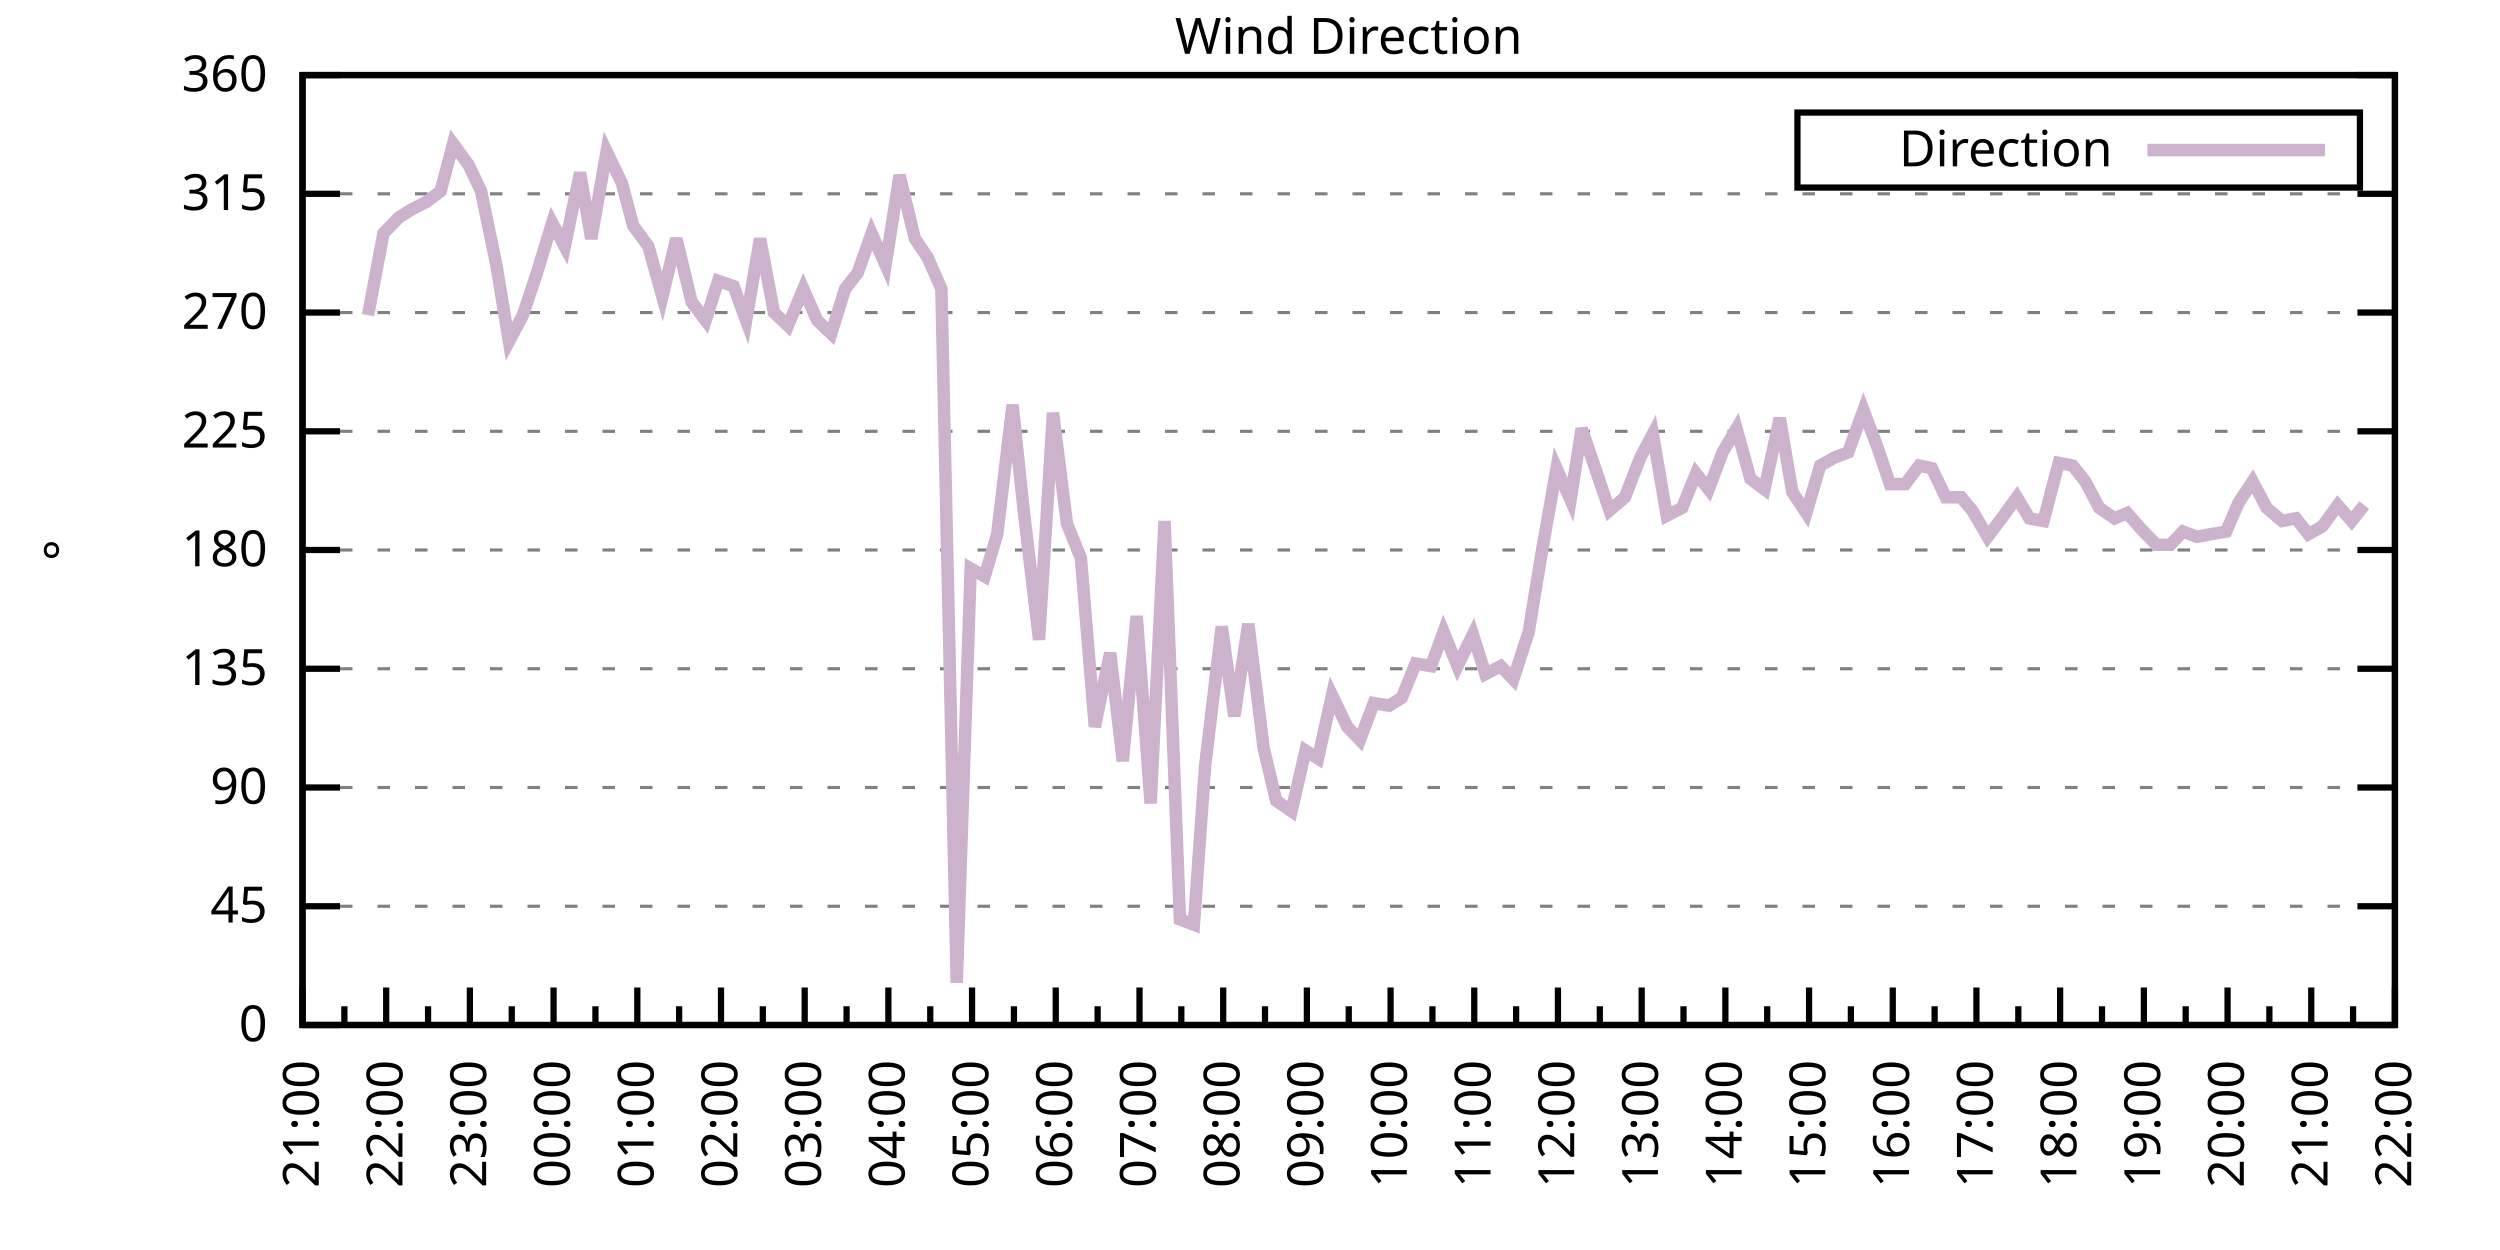
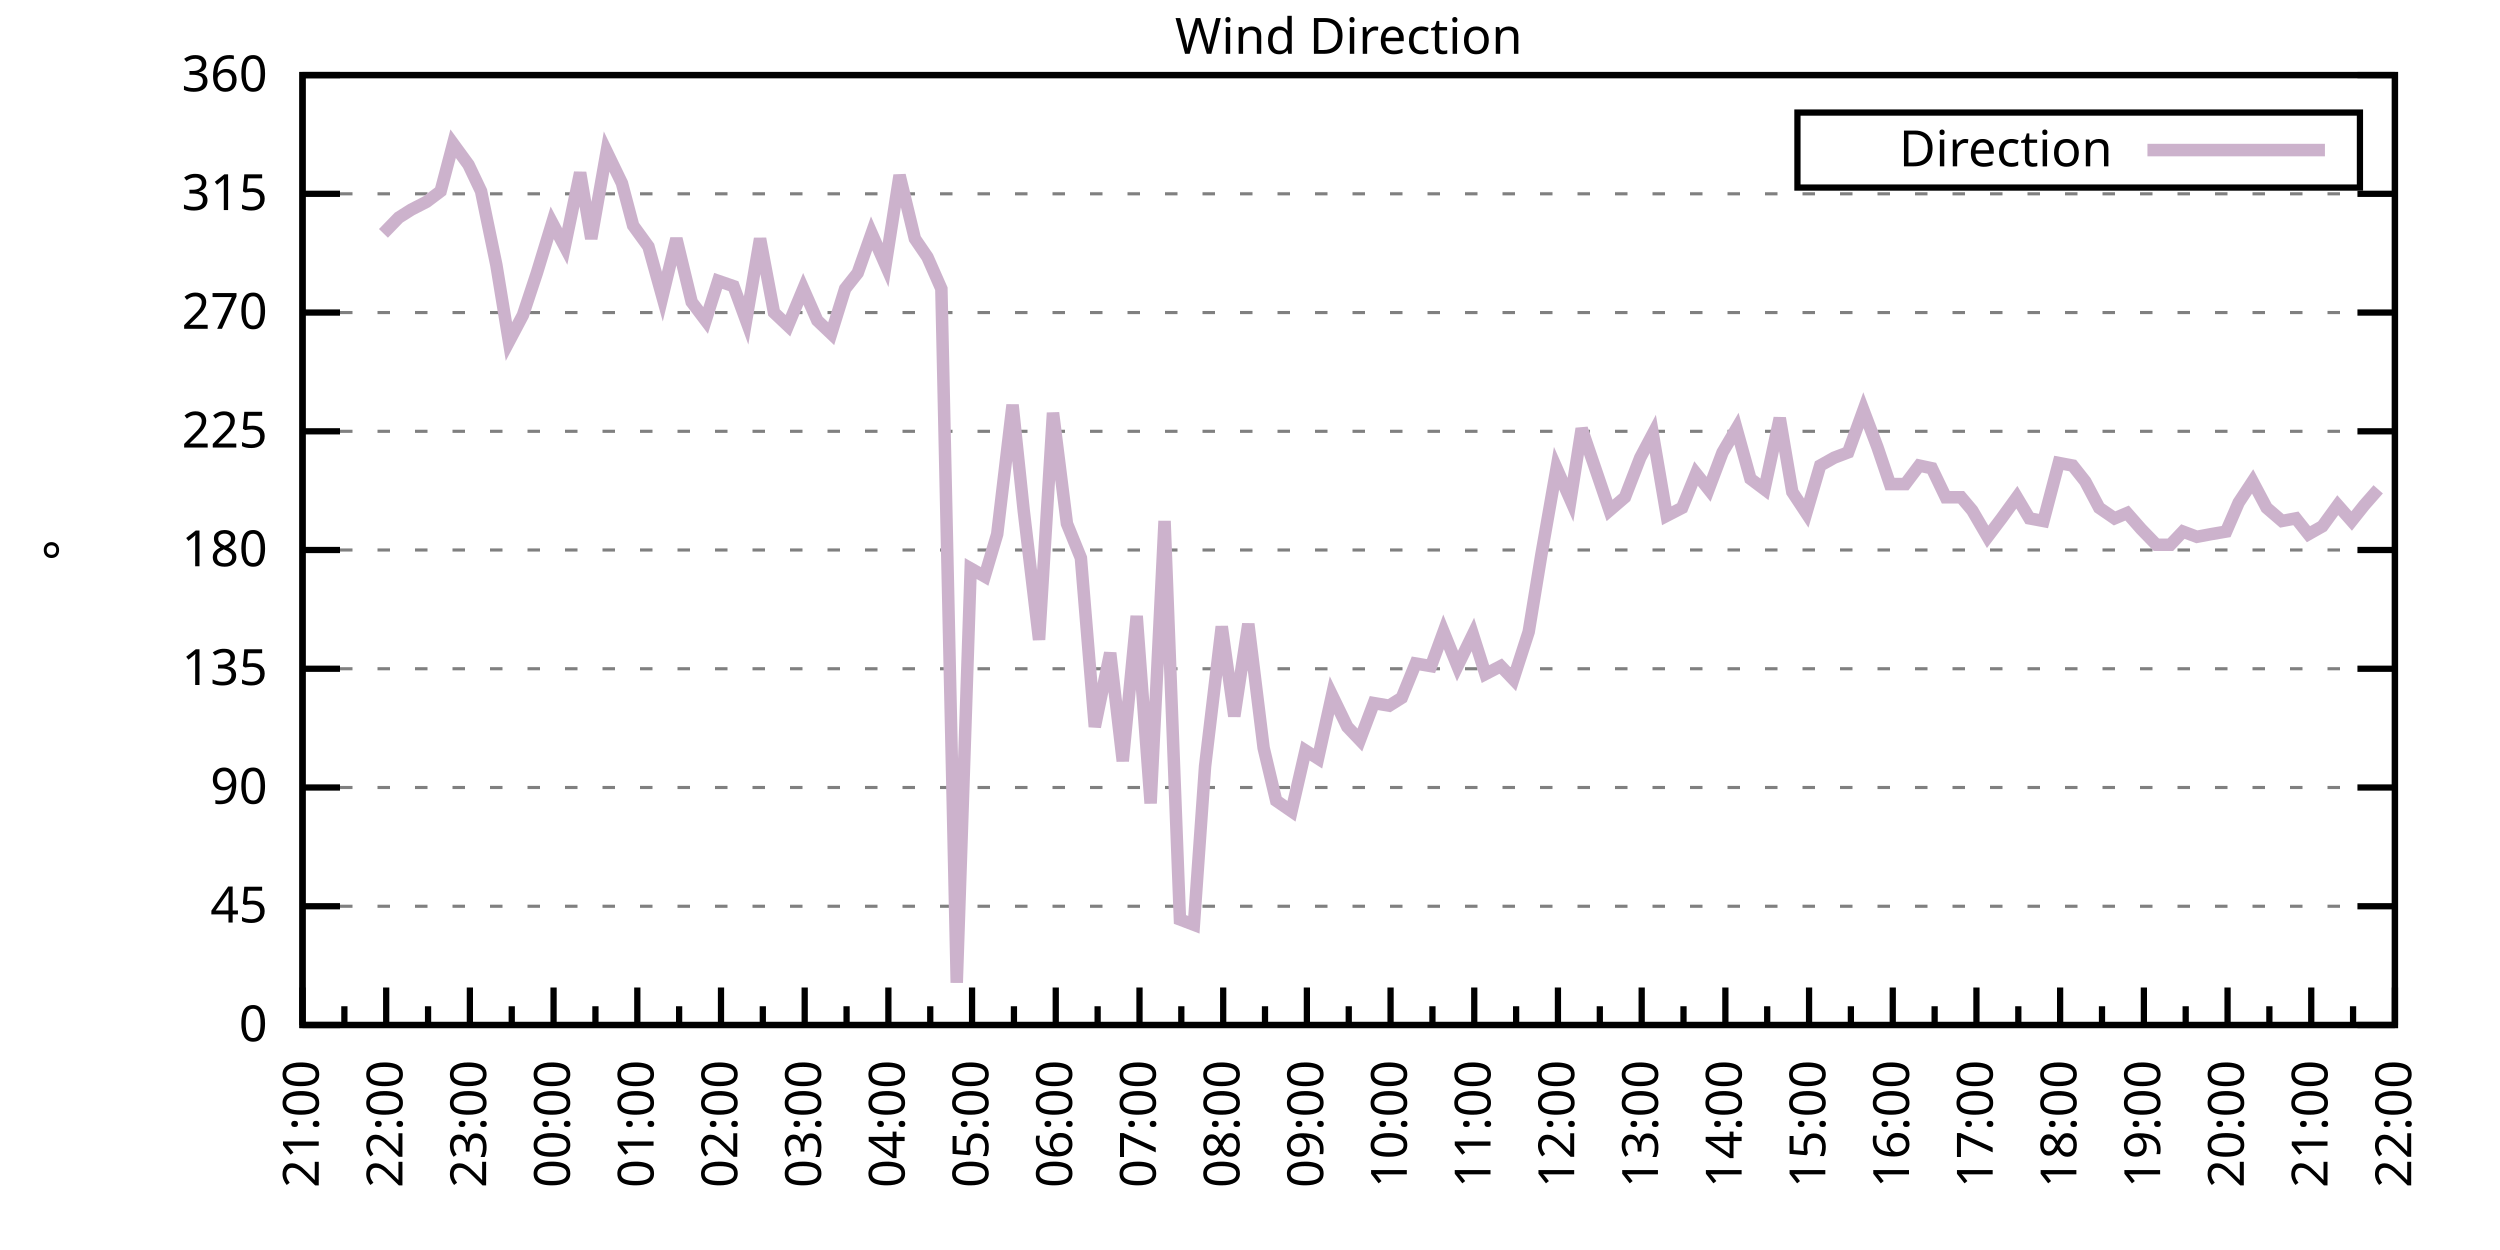
<svg xmlns="http://www.w3.org/2000/svg" xmlns:xlink="http://www.w3.org/1999/xlink" width="400" height="200" viewBox="0 0 400 200">
  <g id="gnuplot_canvas">
    <rect x="0" y="0" width="400" height="200" fill="none" />
    <defs>
      <circle id="gpDot" r="0.5" stroke-width="0.5" stroke="currentColor" />
      <path id="gpPt0" stroke-width="0.333" stroke="currentColor" d="M-1,0 h2 M0,-1 v2" />
      <path id="gpPt1" stroke-width="0.333" stroke="currentColor" d="M-1,-1 L1,1 M1,-1 L-1,1" />
      <path id="gpPt2" stroke-width="0.333" stroke="currentColor" d="M-1,0 L1,0 M0,-1 L0,1 M-1,-1 L1,1 M-1,1 L1,-1" />
      <rect id="gpPt3" stroke-width="0.333" stroke="currentColor" x="-1" y="-1" width="2" height="2" />
      <rect id="gpPt4" stroke-width="0.333" stroke="currentColor" fill="currentColor" x="-1" y="-1" width="2" height="2" />
      <circle id="gpPt5" stroke-width="0.333" stroke="currentColor" cx="0" cy="0" r="1" />
      <use xlink:href="#gpPt5" id="gpPt6" fill="currentColor" stroke="none" />
      <path id="gpPt7" stroke-width="0.333" stroke="currentColor" d="M0,-1.33 L-1.33,0.67 L1.33,0.67 z" />
      <use xlink:href="#gpPt7" id="gpPt8" fill="currentColor" stroke="none" />
      <use xlink:href="#gpPt7" id="gpPt9" stroke="currentColor" transform="rotate(180)" />
      <use xlink:href="#gpPt9" id="gpPt10" fill="currentColor" stroke="none" />
      <use xlink:href="#gpPt3" id="gpPt11" stroke="currentColor" transform="rotate(45)" />
      <use xlink:href="#gpPt11" id="gpPt12" fill="currentColor" stroke="none" />
      <path id="gpPt13" stroke-width="0.333" stroke="currentColor" d="M0,1.330 L1.265,0.411 L0.782,-1.067 L-0.782,-1.076 L-1.265,0.411 z" />
      <use xlink:href="#gpPt13" id="gpPt14" fill="currentColor" stroke="none" />
      <filter id="textbox" filterUnits="objectBoundingBox" x="0" y="0" height="1" width="1">
        <feFlood flood-color="white" flood-opacity="1" result="bgnd" />
        <feComposite in="SourceGraphic" in2="bgnd" operator="atop" />
      </filter>
      <filter id="greybox" filterUnits="objectBoundingBox" x="0" y="0" height="1" width="1">
        <feFlood flood-color="lightgrey" flood-opacity="1" result="grey" />
        <feComposite in="SourceGraphic" in2="grey" operator="atop" />
      </filter>
    </defs>
    <g fill="none" color="white" stroke="currentColor" stroke-width="1.00" stroke-linecap="butt" stroke-linejoin="miter">
</g>
    <g fill="none" color="black" stroke="currentColor" stroke-width="1.00" stroke-linecap="butt" stroke-linejoin="miter">
      <g stroke="none" shape-rendering="crispEdges">
        <polygon fill="rgb(255, 255, 255)" points="48.40,164.00 383.18,164.00 383.18,12.02 48.40,12.02 " />
      </g>
    </g>
    <g fill="none" color="black" stroke="currentColor" stroke-width="1.00" stroke-linecap="butt" stroke-linejoin="miter">
</g>
    <g fill="none" color="black" stroke="black" stroke-width="0.50" stroke-linecap="butt" stroke-linejoin="miter">
</g>
    <g fill="none" color="gray" stroke="currentColor" stroke-width="0.50" stroke-linecap="butt" stroke-linejoin="miter">
      <path stroke="gray" stroke-dasharray="2,4" class="gridline" d="M48.40,164.00 L383.19,164.00  " />
    </g>
    <g fill="none" color="gray" stroke="gray" stroke-width="1.00" stroke-linecap="butt" stroke-linejoin="miter">
</g>
    <g fill="none" color="black" stroke="currentColor" stroke-width="1.00" stroke-linecap="butt" stroke-linejoin="miter">
      <path stroke="black" d="M48.40,164.00 L54.40,164.00 M383.19,164.00 L377.19,164.00  " />
      <g transform="translate(42.80,166.60)" stroke="none" fill="black" font-family="Sans" font-size="8.00" text-anchor="end">
        <text>
          <tspan font-family="Sans"> 0</tspan>
        </text>
      </g>
    </g>
    <g fill="none" color="black" stroke="currentColor" stroke-width="1.00" stroke-linecap="butt" stroke-linejoin="miter">
</g>
    <g fill="none" color="black" stroke="black" stroke-width="0.50" stroke-linecap="butt" stroke-linejoin="miter">
</g>
    <g fill="none" color="gray" stroke="currentColor" stroke-width="0.50" stroke-linecap="butt" stroke-linejoin="miter">
      <path stroke="gray" stroke-dasharray="2,4" class="gridline" d="M48.40,145.00 L383.19,145.00  " />
    </g>
    <g fill="none" color="gray" stroke="gray" stroke-width="1.00" stroke-linecap="butt" stroke-linejoin="miter">
</g>
    <g fill="none" color="black" stroke="currentColor" stroke-width="1.00" stroke-linecap="butt" stroke-linejoin="miter">
      <path stroke="black" d="M48.40,145.00 L54.40,145.00 M383.19,145.00 L377.19,145.00  " />
      <g transform="translate(42.80,147.60)" stroke="none" fill="black" font-family="Sans" font-size="8.00" text-anchor="end">
        <text>
          <tspan font-family="Sans"> 45</tspan>
        </text>
      </g>
    </g>
    <g fill="none" color="black" stroke="currentColor" stroke-width="1.00" stroke-linecap="butt" stroke-linejoin="miter">
</g>
    <g fill="none" color="black" stroke="black" stroke-width="0.50" stroke-linecap="butt" stroke-linejoin="miter">
</g>
    <g fill="none" color="gray" stroke="currentColor" stroke-width="0.50" stroke-linecap="butt" stroke-linejoin="miter">
      <path stroke="gray" stroke-dasharray="2,4" class="gridline" d="M48.40,126.00 L383.19,126.00  " />
    </g>
    <g fill="none" color="gray" stroke="gray" stroke-width="1.00" stroke-linecap="butt" stroke-linejoin="miter">
</g>
    <g fill="none" color="black" stroke="currentColor" stroke-width="1.00" stroke-linecap="butt" stroke-linejoin="miter">
      <path stroke="black" d="M48.40,126.00 L54.40,126.00 M383.19,126.00 L377.19,126.00  " />
      <g transform="translate(42.80,128.60)" stroke="none" fill="black" font-family="Sans" font-size="8.00" text-anchor="end">
        <text>
          <tspan font-family="Sans"> 90</tspan>
        </text>
      </g>
    </g>
    <g fill="none" color="black" stroke="currentColor" stroke-width="1.00" stroke-linecap="butt" stroke-linejoin="miter">
</g>
    <g fill="none" color="black" stroke="black" stroke-width="0.50" stroke-linecap="butt" stroke-linejoin="miter">
</g>
    <g fill="none" color="gray" stroke="currentColor" stroke-width="0.50" stroke-linecap="butt" stroke-linejoin="miter">
      <path stroke="gray" stroke-dasharray="2,4" class="gridline" d="M48.40,107.00 L383.19,107.00  " />
    </g>
    <g fill="none" color="gray" stroke="gray" stroke-width="1.00" stroke-linecap="butt" stroke-linejoin="miter">
</g>
    <g fill="none" color="black" stroke="currentColor" stroke-width="1.00" stroke-linecap="butt" stroke-linejoin="miter">
      <path stroke="black" d="M48.40,107.00 L54.40,107.00 M383.19,107.00 L377.19,107.00  " />
      <g transform="translate(42.80,109.60)" stroke="none" fill="black" font-family="Sans" font-size="8.00" text-anchor="end">
        <text>
          <tspan font-family="Sans"> 135</tspan>
        </text>
      </g>
    </g>
    <g fill="none" color="black" stroke="currentColor" stroke-width="1.00" stroke-linecap="butt" stroke-linejoin="miter">
</g>
    <g fill="none" color="black" stroke="black" stroke-width="0.50" stroke-linecap="butt" stroke-linejoin="miter">
</g>
    <g fill="none" color="gray" stroke="currentColor" stroke-width="0.50" stroke-linecap="butt" stroke-linejoin="miter">
      <path stroke="gray" stroke-dasharray="2,4" class="gridline" d="M48.40,88.00 L383.19,88.00  " />
    </g>
    <g fill="none" color="gray" stroke="gray" stroke-width="1.00" stroke-linecap="butt" stroke-linejoin="miter">
</g>
    <g fill="none" color="black" stroke="currentColor" stroke-width="1.00" stroke-linecap="butt" stroke-linejoin="miter">
      <path stroke="black" d="M48.40,88.00 L54.40,88.00 M383.19,88.00 L377.19,88.00  " />
      <g transform="translate(42.80,90.60)" stroke="none" fill="black" font-family="Sans" font-size="8.00" text-anchor="end">
        <text>
          <tspan font-family="Sans"> 180</tspan>
        </text>
      </g>
    </g>
    <g fill="none" color="black" stroke="currentColor" stroke-width="1.00" stroke-linecap="butt" stroke-linejoin="miter">
</g>
    <g fill="none" color="black" stroke="black" stroke-width="0.50" stroke-linecap="butt" stroke-linejoin="miter">
</g>
    <g fill="none" color="gray" stroke="currentColor" stroke-width="0.50" stroke-linecap="butt" stroke-linejoin="miter">
      <path stroke="gray" stroke-dasharray="2,4" class="gridline" d="M48.40,69.01 L383.19,69.01  " />
    </g>
    <g fill="none" color="gray" stroke="gray" stroke-width="1.00" stroke-linecap="butt" stroke-linejoin="miter">
</g>
    <g fill="none" color="black" stroke="currentColor" stroke-width="1.00" stroke-linecap="butt" stroke-linejoin="miter">
      <path stroke="black" d="M48.40,69.01 L54.40,69.01 M383.19,69.01 L377.19,69.01  " />
      <g transform="translate(42.80,71.61)" stroke="none" fill="black" font-family="Sans" font-size="8.00" text-anchor="end">
        <text>
          <tspan font-family="Sans"> 225</tspan>
        </text>
      </g>
    </g>
    <g fill="none" color="black" stroke="currentColor" stroke-width="1.00" stroke-linecap="butt" stroke-linejoin="miter">
</g>
    <g fill="none" color="black" stroke="black" stroke-width="0.50" stroke-linecap="butt" stroke-linejoin="miter">
</g>
    <g fill="none" color="gray" stroke="currentColor" stroke-width="0.50" stroke-linecap="butt" stroke-linejoin="miter">
      <path stroke="gray" stroke-dasharray="2,4" class="gridline" d="M48.40,50.01 L383.19,50.01  " />
    </g>
    <g fill="none" color="gray" stroke="gray" stroke-width="1.00" stroke-linecap="butt" stroke-linejoin="miter">
</g>
    <g fill="none" color="black" stroke="currentColor" stroke-width="1.00" stroke-linecap="butt" stroke-linejoin="miter">
      <path stroke="black" d="M48.40,50.01 L54.40,50.01 M383.19,50.01 L377.19,50.01  " />
      <g transform="translate(42.80,52.61)" stroke="none" fill="black" font-family="Sans" font-size="8.00" text-anchor="end">
        <text>
          <tspan font-family="Sans"> 270</tspan>
        </text>
      </g>
    </g>
    <g fill="none" color="black" stroke="currentColor" stroke-width="1.00" stroke-linecap="butt" stroke-linejoin="miter">
</g>
    <g fill="none" color="black" stroke="black" stroke-width="0.50" stroke-linecap="butt" stroke-linejoin="miter">
</g>
    <g fill="none" color="gray" stroke="currentColor" stroke-width="0.50" stroke-linecap="butt" stroke-linejoin="miter">
      <path stroke="gray" stroke-dasharray="2,4" class="gridline" d="M48.40,31.01 L383.19,31.01  " />
    </g>
    <g fill="none" color="gray" stroke="gray" stroke-width="1.00" stroke-linecap="butt" stroke-linejoin="miter">
</g>
    <g fill="none" color="black" stroke="currentColor" stroke-width="1.00" stroke-linecap="butt" stroke-linejoin="miter">
      <path stroke="black" d="M48.40,31.01 L54.40,31.01 M383.19,31.01 L377.19,31.01  " />
      <g transform="translate(42.80,33.61)" stroke="none" fill="black" font-family="Sans" font-size="8.00" text-anchor="end">
        <text>
          <tspan font-family="Sans"> 315</tspan>
        </text>
      </g>
    </g>
    <g fill="none" color="black" stroke="currentColor" stroke-width="1.00" stroke-linecap="butt" stroke-linejoin="miter">
</g>
    <g fill="none" color="black" stroke="black" stroke-width="0.50" stroke-linecap="butt" stroke-linejoin="miter">
</g>
    <g fill="none" color="gray" stroke="currentColor" stroke-width="0.50" stroke-linecap="butt" stroke-linejoin="miter">
      <path stroke="gray" stroke-dasharray="2,4" class="gridline" d="M48.40,12.01 L383.19,12.01  " />
    </g>
    <g fill="none" color="gray" stroke="gray" stroke-width="1.00" stroke-linecap="butt" stroke-linejoin="miter">
</g>
    <g fill="none" color="black" stroke="currentColor" stroke-width="1.00" stroke-linecap="butt" stroke-linejoin="miter">
      <path stroke="black" d="M48.40,12.01 L54.40,12.01 M383.19,12.01 L377.19,12.01  " />
      <g transform="translate(42.80,14.61)" stroke="none" fill="black" font-family="Sans" font-size="8.00" text-anchor="end">
        <text>
          <tspan font-family="Sans"> 360</tspan>
        </text>
      </g>
    </g>
    <g fill="none" color="black" stroke="currentColor" stroke-width="1.00" stroke-linecap="butt" stroke-linejoin="miter">
      <path stroke="black" d="M48.40,164.00 L48.40,158.00  " />
      <g transform="translate(51.00,169.60) rotate(270)" stroke="none" fill="black" font-family="Sans" font-size="8.00" text-anchor="end">
        <text>
          <tspan font-family="Sans">21:00</tspan>
        </text>
      </g>
    </g>
    <g fill="none" color="black" stroke="currentColor" stroke-width="1.00" stroke-linecap="butt" stroke-linejoin="miter">
      <path stroke="black" d="M55.10,164.00 L55.10,161.00 M61.79,164.00 L61.79,158.00  " />
      <g transform="translate(64.39,169.60) rotate(270)" stroke="none" fill="black" font-family="Sans" font-size="8.00" text-anchor="end">
        <text>
          <tspan font-family="Sans">22:00</tspan>
        </text>
      </g>
    </g>
    <g fill="none" color="black" stroke="currentColor" stroke-width="1.00" stroke-linecap="butt" stroke-linejoin="miter">
      <path stroke="black" d="M68.49,164.00 L68.49,161.00 M75.18,164.00 L75.18,158.00  " />
      <g transform="translate(77.78,169.60) rotate(270)" stroke="none" fill="black" font-family="Sans" font-size="8.00" text-anchor="end">
        <text>
          <tspan font-family="Sans">23:00</tspan>
        </text>
      </g>
    </g>
    <g fill="none" color="black" stroke="currentColor" stroke-width="1.00" stroke-linecap="butt" stroke-linejoin="miter">
      <path stroke="black" d="M81.88,164.00 L81.88,161.00 M88.57,164.00 L88.57,158.00  " />
      <g transform="translate(91.17,169.60) rotate(270)" stroke="none" fill="black" font-family="Sans" font-size="8.00" text-anchor="end">
        <text>
          <tspan font-family="Sans">00:00</tspan>
        </text>
      </g>
    </g>
    <g fill="none" color="black" stroke="currentColor" stroke-width="1.00" stroke-linecap="butt" stroke-linejoin="miter">
      <path stroke="black" d="M95.27,164.00 L95.27,161.00 M101.97,164.00 L101.97,158.00  " />
      <g transform="translate(104.57,169.60) rotate(270)" stroke="none" fill="black" font-family="Sans" font-size="8.00" text-anchor="end">
        <text>
          <tspan font-family="Sans">01:00</tspan>
        </text>
      </g>
    </g>
    <g fill="none" color="black" stroke="currentColor" stroke-width="1.00" stroke-linecap="butt" stroke-linejoin="miter">
      <path stroke="black" d="M108.66,164.00 L108.66,161.00 M115.36,164.00 L115.36,158.00  " />
      <g transform="translate(117.96,169.60) rotate(270)" stroke="none" fill="black" font-family="Sans" font-size="8.00" text-anchor="end">
        <text>
          <tspan font-family="Sans">02:00</tspan>
        </text>
      </g>
    </g>
    <g fill="none" color="black" stroke="currentColor" stroke-width="1.00" stroke-linecap="butt" stroke-linejoin="miter">
      <path stroke="black" d="M122.05,164.00 L122.05,161.00 M128.75,164.00 L128.75,158.00  " />
      <g transform="translate(131.35,169.60) rotate(270)" stroke="none" fill="black" font-family="Sans" font-size="8.00" text-anchor="end">
        <text>
          <tspan font-family="Sans">03:00</tspan>
        </text>
      </g>
    </g>
    <g fill="none" color="black" stroke="currentColor" stroke-width="1.00" stroke-linecap="butt" stroke-linejoin="miter">
      <path stroke="black" d="M135.45,164.00 L135.45,161.00 M142.14,164.00 L142.14,158.00  " />
      <g transform="translate(144.74,169.60) rotate(270)" stroke="none" fill="black" font-family="Sans" font-size="8.00" text-anchor="end">
        <text>
          <tspan font-family="Sans">04:00</tspan>
        </text>
      </g>
    </g>
    <g fill="none" color="black" stroke="currentColor" stroke-width="1.00" stroke-linecap="butt" stroke-linejoin="miter">
      <path stroke="black" d="M148.84,164.00 L148.84,161.00 M155.53,164.00 L155.53,158.00  " />
      <g transform="translate(158.13,169.60) rotate(270)" stroke="none" fill="black" font-family="Sans" font-size="8.00" text-anchor="end">
        <text>
          <tspan font-family="Sans">05:00</tspan>
        </text>
      </g>
    </g>
    <g fill="none" color="black" stroke="currentColor" stroke-width="1.00" stroke-linecap="butt" stroke-linejoin="miter">
      <path stroke="black" d="M162.23,164.00 L162.23,161.00 M168.92,164.00 L168.92,158.00  " />
      <g transform="translate(171.52,169.60) rotate(270)" stroke="none" fill="black" font-family="Sans" font-size="8.00" text-anchor="end">
        <text>
          <tspan font-family="Sans">06:00</tspan>
        </text>
      </g>
    </g>
    <g fill="none" color="black" stroke="currentColor" stroke-width="1.00" stroke-linecap="butt" stroke-linejoin="miter">
      <path stroke="black" d="M175.62,164.00 L175.62,161.00 M182.32,164.00 L182.32,158.00  " />
      <g transform="translate(184.92,169.60) rotate(270)" stroke="none" fill="black" font-family="Sans" font-size="8.00" text-anchor="end">
        <text>
          <tspan font-family="Sans">07:00</tspan>
        </text>
      </g>
    </g>
    <g fill="none" color="black" stroke="currentColor" stroke-width="1.00" stroke-linecap="butt" stroke-linejoin="miter">
      <path stroke="black" d="M189.01,164.00 L189.01,161.00 M195.71,164.00 L195.71,158.00  " />
      <g transform="translate(198.31,169.60) rotate(270)" stroke="none" fill="black" font-family="Sans" font-size="8.00" text-anchor="end">
        <text>
          <tspan font-family="Sans">08:00</tspan>
        </text>
      </g>
    </g>
    <g fill="none" color="black" stroke="currentColor" stroke-width="1.00" stroke-linecap="butt" stroke-linejoin="miter">
      <path stroke="black" d="M202.40,164.00 L202.40,161.00 M209.10,164.00 L209.10,158.00  " />
      <g transform="translate(211.70,169.60) rotate(270)" stroke="none" fill="black" font-family="Sans" font-size="8.00" text-anchor="end">
        <text>
          <tspan font-family="Sans">09:00</tspan>
        </text>
      </g>
    </g>
    <g fill="none" color="black" stroke="currentColor" stroke-width="1.00" stroke-linecap="butt" stroke-linejoin="miter">
      <path stroke="black" d="M215.80,164.00 L215.80,161.00 M222.49,164.00 L222.49,158.00  " />
      <g transform="translate(225.09,169.60) rotate(270)" stroke="none" fill="black" font-family="Sans" font-size="8.00" text-anchor="end">
        <text>
          <tspan font-family="Sans">10:00</tspan>
        </text>
      </g>
    </g>
    <g fill="none" color="black" stroke="currentColor" stroke-width="1.00" stroke-linecap="butt" stroke-linejoin="miter">
      <path stroke="black" d="M229.19,164.00 L229.19,161.00 M235.88,164.00 L235.88,158.00  " />
      <g transform="translate(238.48,169.60) rotate(270)" stroke="none" fill="black" font-family="Sans" font-size="8.00" text-anchor="end">
        <text>
          <tspan font-family="Sans">11:00</tspan>
        </text>
      </g>
    </g>
    <g fill="none" color="black" stroke="currentColor" stroke-width="1.00" stroke-linecap="butt" stroke-linejoin="miter">
      <path stroke="black" d="M242.58,164.00 L242.58,161.00 M249.27,164.00 L249.27,158.00  " />
      <g transform="translate(251.87,169.60) rotate(270)" stroke="none" fill="black" font-family="Sans" font-size="8.00" text-anchor="end">
        <text>
          <tspan font-family="Sans">12:00</tspan>
        </text>
      </g>
    </g>
    <g fill="none" color="black" stroke="currentColor" stroke-width="1.00" stroke-linecap="butt" stroke-linejoin="miter">
      <path stroke="black" d="M255.97,164.00 L255.97,161.00 M262.67,164.00 L262.67,158.00  " />
      <g transform="translate(265.27,169.60) rotate(270)" stroke="none" fill="black" font-family="Sans" font-size="8.00" text-anchor="end">
        <text>
          <tspan font-family="Sans">13:00</tspan>
        </text>
      </g>
    </g>
    <g fill="none" color="black" stroke="currentColor" stroke-width="1.00" stroke-linecap="butt" stroke-linejoin="miter">
      <path stroke="black" d="M269.36,164.00 L269.36,161.00 M276.06,164.00 L276.06,158.00  " />
      <g transform="translate(278.66,169.60) rotate(270)" stroke="none" fill="black" font-family="Sans" font-size="8.00" text-anchor="end">
        <text>
          <tspan font-family="Sans">14:00</tspan>
        </text>
      </g>
    </g>
    <g fill="none" color="black" stroke="currentColor" stroke-width="1.00" stroke-linecap="butt" stroke-linejoin="miter">
      <path stroke="black" d="M282.75,164.00 L282.75,161.00 M289.45,164.00 L289.45,158.00  " />
      <g transform="translate(292.05,169.60) rotate(270)" stroke="none" fill="black" font-family="Sans" font-size="8.00" text-anchor="end">
        <text>
          <tspan font-family="Sans">15:00</tspan>
        </text>
      </g>
    </g>
    <g fill="none" color="black" stroke="currentColor" stroke-width="1.00" stroke-linecap="butt" stroke-linejoin="miter">
      <path stroke="black" d="M296.14,164.00 L296.14,161.00 M302.84,164.00 L302.84,158.00  " />
      <g transform="translate(305.44,169.60) rotate(270)" stroke="none" fill="black" font-family="Sans" font-size="8.00" text-anchor="end">
        <text>
          <tspan font-family="Sans">16:00</tspan>
        </text>
      </g>
    </g>
    <g fill="none" color="black" stroke="currentColor" stroke-width="1.00" stroke-linecap="butt" stroke-linejoin="miter">
      <path stroke="black" d="M309.54,164.00 L309.54,161.00 M316.23,164.00 L316.23,158.00  " />
      <g transform="translate(318.83,169.60) rotate(270)" stroke="none" fill="black" font-family="Sans" font-size="8.00" text-anchor="end">
        <text>
          <tspan font-family="Sans">17:00</tspan>
        </text>
      </g>
    </g>
    <g fill="none" color="black" stroke="currentColor" stroke-width="1.00" stroke-linecap="butt" stroke-linejoin="miter">
      <path stroke="black" d="M322.93,164.00 L322.93,161.00 M329.62,164.00 L329.62,158.00  " />
      <g transform="translate(332.22,169.60) rotate(270)" stroke="none" fill="black" font-family="Sans" font-size="8.00" text-anchor="end">
        <text>
          <tspan font-family="Sans">18:00</tspan>
        </text>
      </g>
    </g>
    <g fill="none" color="black" stroke="currentColor" stroke-width="1.00" stroke-linecap="butt" stroke-linejoin="miter">
      <path stroke="black" d="M336.32,164.00 L336.32,161.00 M343.02,164.00 L343.02,158.00  " />
      <g transform="translate(345.62,169.60) rotate(270)" stroke="none" fill="black" font-family="Sans" font-size="8.00" text-anchor="end">
        <text>
          <tspan font-family="Sans">19:00</tspan>
        </text>
      </g>
    </g>
    <g fill="none" color="black" stroke="currentColor" stroke-width="1.00" stroke-linecap="butt" stroke-linejoin="miter">
      <path stroke="black" d="M349.71,164.00 L349.71,161.00 M356.41,164.00 L356.41,158.00  " />
      <g transform="translate(359.01,169.60) rotate(270)" stroke="none" fill="black" font-family="Sans" font-size="8.00" text-anchor="end">
        <text>
          <tspan font-family="Sans">20:00</tspan>
        </text>
      </g>
    </g>
    <g fill="none" color="black" stroke="currentColor" stroke-width="1.00" stroke-linecap="butt" stroke-linejoin="miter">
      <path stroke="black" d="M363.10,164.00 L363.10,161.00 M369.80,164.00 L369.80,158.00  " />
      <g transform="translate(372.40,169.60) rotate(270)" stroke="none" fill="black" font-family="Sans" font-size="8.00" text-anchor="end">
        <text>
          <tspan font-family="Sans">21:00</tspan>
        </text>
      </g>
    </g>
    <g fill="none" color="black" stroke="currentColor" stroke-width="1.00" stroke-linecap="butt" stroke-linejoin="miter">
      <path stroke="black" d="M376.49,164.00 L376.49,161.00 M383.19,164.00 L383.19,158.00  " />
      <g transform="translate(385.79,169.60) rotate(270)" stroke="none" fill="black" font-family="Sans" font-size="8.00" text-anchor="end">
        <text>
          <tspan font-family="Sans">22:00</tspan>
        </text>
      </g>
    </g>
    <g fill="none" color="black" stroke="currentColor" stroke-width="1.00" stroke-linecap="butt" stroke-linejoin="miter">
</g>
    <g fill="none" color="black" stroke="currentColor" stroke-width="1.00" stroke-linecap="butt" stroke-linejoin="miter">
      <path stroke="black" d="M48.40,12.01 L48.40,164.00 L383.19,164.00 L383.19,12.01 L48.40,12.01 Z  " />
    </g>
    <g fill="none" color="black" stroke="currentColor" stroke-width="1.00" stroke-linecap="butt" stroke-linejoin="miter">
      <g transform="translate(12.80,88.01) rotate(270)" stroke="none" fill="black" font-family="Sans" font-size="8.00" text-anchor="middle">
        <text>
          <tspan font-family="Sans">°</tspan>
        </text>
      </g>
    </g>
    <g fill="none" color="black" stroke="currentColor" stroke-width="1.00" stroke-linecap="butt" stroke-linejoin="miter">
</g>
    <g fill="none" color="black" stroke="currentColor" stroke-width="1.00" stroke-linecap="butt" stroke-linejoin="miter">
      <path stroke="black" d="M287.59,30.01 L287.59,18.01 L377.59,18.01 L377.59,30.01 L287.59,30.01 Z  " />
    </g>
    <g id="Wind_direction_plot_1">
      <g fill="none" color="white" stroke="black" stroke-width="2.00" stroke-linecap="butt" stroke-linejoin="miter">
</g>
      <g fill="none" color="black" stroke="currentColor" stroke-width="2.00" stroke-linecap="butt" stroke-linejoin="miter">
        <g transform="translate(337.99,26.61)" stroke="none" fill="black" font-family="Sans" font-size="8.00" text-anchor="end">
          <text>
            <tspan font-family="Sans">Direction</tspan>
          </text>
        </g>
      </g>
      <g fill="none" color="black" stroke="currentColor" stroke-width="2.00" stroke-linecap="butt" stroke-linejoin="miter">
-         <path stroke="rgb(204, 178, 204)" d="M343.59,24.01 L371.99,24.01 M58.89,50.43 L61.35,37.34 L63.80,34.81 L65.81,33.54 L68.26,32.28 L70.50,30.59   L72.50,22.99 L74.96,26.36 L76.97,30.59 L79.42,42.41 L81.43,54.65 L83.66,50.43 L85.90,43.67 L88.35,35.65   L90.36,39.45 L92.82,27.63 L94.60,38.19 L97.06,24.25 L99.51,29.32 L101.30,36.08 L103.75,39.45 L105.98,47.47   L108.22,38.19 L110.67,48.32 L112.90,51.27 L114.91,44.94 L117.37,45.79 L119.38,51.27 L121.61,38.19 L123.84,50.01   L126.07,52.12 L128.53,46.21 L130.76,51.27 L132.99,53.39 L135.22,46.21 L137.23,43.67 L139.46,37.34 L141.69,42.41   L143.93,28.05 L146.38,38.19 L148.39,41.14 L150.62,46.21 L153.08,157.24 L155.31,90.96 L157.54,92.23 L159.55,85.47   L162.01,64.78 L163.79,81.67 L166.25,102.36 L168.48,66.05 L170.71,83.78 L172.94,89.27 L175.17,116.29 L177.63,104.47   L179.64,121.78 L181.87,98.56 L184.10,128.54 L186.33,83.36 L188.79,147.11 L191.02,147.96 L192.81,122.62 L195.48,100.25   L197.49,114.60 L199.73,99.83 L202.18,119.67 L204.19,128.11 L206.64,129.80 L208.88,120.09 L210.88,121.36 L213.12,111.23   L215.57,116.29 L217.58,118.40 L219.81,112.49 L222.27,112.91 L224.28,111.65 L226.51,106.16 L228.96,106.58 L230.97,101.09   L233.20,106.58 L235.66,101.52 L237.67,107.85 L240.12,106.58 L242.13,108.69 L244.59,101.09 L246.60,88.85 L249.05,74.92   L251.28,79.98 L253.07,68.58 L255.52,75.76 L257.53,81.67 L259.99,79.56 L262.44,73.23 L264.45,69.43 L266.68,82.52   L269.14,81.25 L271.37,75.76 L273.38,78.29 L275.61,72.38 L277.84,68.58 L280.07,76.61 L282.31,78.29 L284.76,66.90   L286.77,78.72 L289.00,82.09 L291.23,74.49 L293.47,73.23 L295.70,72.38 L298.15,65.63 L300.39,71.54 L302.39,77.45   L304.85,77.45 L307.08,74.49 L309.09,74.92 L311.32,79.56 L313.78,79.56 L315.56,81.67 L318.02,85.89 L320.25,82.94   L322.70,79.56 L324.71,82.94 L326.95,83.36 L329.40,74.07 L331.63,74.49 L333.64,77.03 L335.87,81.25 L338.33,82.94   L340.34,82.09 L342.57,84.63 L345.02,87.16 L347.26,87.16 L349.26,85.05 L351.50,85.89 L353.73,85.47 L356.18,85.05   L358.19,80.41 L360.42,77.03 L362.66,81.25 L365.11,83.36 L367.34,82.94 L369.35,85.47 L371.58,84.21 L374.04,80.83   L376.27,83.36 L378.28,80.83  " />
+         <path stroke="rgb(204, 178, 204)" d="M343.59,24.01 L371.99,24.01 M61.35,37.34 L63.80,34.81 L65.81,33.54 L68.26,32.28 L70.50,30.59 L72.50,22.99   L74.96,26.36 L76.97,30.59 L79.42,42.41 L81.43,54.65 L83.66,50.43 L85.90,43.67 L88.35,35.65 L90.36,39.45   L92.82,27.63 L94.60,38.19 L97.06,24.25 L99.51,29.32 L101.30,36.08 L103.75,39.45 L105.98,47.47 L108.22,38.19   L110.67,48.32 L112.90,51.27 L114.91,44.94 L117.37,45.79 L119.38,51.27 L121.61,38.19 L123.84,50.01 L126.07,52.12   L128.53,46.21 L130.76,51.27 L132.99,53.39 L135.22,46.21 L137.23,43.67 L139.46,37.34 L141.69,42.41 L143.93,28.05   L146.38,38.19 L148.39,41.14 L150.62,46.21 L153.08,157.24 L155.31,90.96 L157.54,92.23 L159.55,85.47 L162.01,64.78   L163.79,81.67 L166.25,102.36 L168.48,66.05 L170.71,83.78 L172.94,89.27 L175.17,116.29 L177.63,104.47 L179.64,121.78   L181.87,98.56 L184.10,128.54 L186.33,83.36 L188.79,147.11 L191.02,147.96 L192.81,122.62 L195.48,100.25 L197.49,114.60   L199.73,99.83 L202.18,119.67 L204.19,128.11 L206.64,129.80 L208.88,120.09 L210.88,121.36 L213.12,111.23 L215.57,116.29   L217.58,118.40 L219.81,112.49 L222.27,112.91 L224.28,111.65 L226.51,106.16 L228.96,106.58 L230.97,101.09 L233.20,106.58   L235.66,101.52 L237.67,107.85 L240.12,106.58 L242.13,108.69 L244.59,101.09 L246.60,88.85 L249.05,74.92 L251.28,79.98   L253.07,68.58 L255.52,75.76 L257.53,81.67 L259.99,79.56 L262.44,73.23 L264.45,69.43 L266.68,82.52 L269.14,81.25   L271.37,75.76 L273.38,78.29 L275.61,72.38 L277.84,68.58 L280.07,76.61 L282.31,78.29 L284.76,66.90 L286.77,78.72   L289.00,82.09 L291.23,74.49 L293.47,73.23 L295.70,72.38 L298.15,65.63 L300.39,71.54 L302.39,77.45 L304.85,77.45   L307.08,74.49 L309.09,74.92 L311.32,79.56 L313.78,79.56 L315.56,81.67 L318.02,85.89 L320.25,82.94 L322.70,79.56   L324.71,82.94 L326.95,83.36 L329.40,74.07 L331.63,74.49 L333.64,77.03 L335.87,81.25 L338.33,82.94 L340.34,82.09   L342.57,84.63 L345.02,87.16 L347.26,87.16 L349.26,85.05 L351.50,85.89 L353.73,85.47 L356.18,85.05 L358.19,80.41   L360.42,77.03 L362.66,81.25 L365.11,83.36 L367.34,82.94 L369.35,85.47 L371.58,84.21 L374.04,80.83 L376.27,83.36   L378.28,80.83 L380.51,78.29  " />
      </g>
    </g>
    <g fill="none" color="black" stroke="currentColor" stroke-width="2.00" stroke-linecap="butt" stroke-linejoin="miter">
</g>
    <g fill="none" color="black" stroke="black" stroke-width="1.00" stroke-linecap="butt" stroke-linejoin="miter">
</g>
    <g fill="none" color="black" stroke="currentColor" stroke-width="1.00" stroke-linecap="butt" stroke-linejoin="miter">
      <path stroke="black" d="M48.40,12.01 L48.40,164.00 L383.19,164.00 L383.19,12.01 L48.40,12.01 Z  " />
    </g>
    <g fill="none" color="black" stroke="currentColor" stroke-width="1.00" stroke-linecap="butt" stroke-linejoin="miter">
      <g transform="translate(215.79,8.61)" stroke="none" fill="black" font-family="Sans" font-size="8.00" text-anchor="middle">
        <text>
          <tspan font-family="Sans">Wind Direction</tspan>
        </text>
      </g>
    </g>
    <g fill="none" color="black" stroke="currentColor" stroke-width="1.00" stroke-linecap="butt" stroke-linejoin="miter">
</g>
  </g>
</svg>
